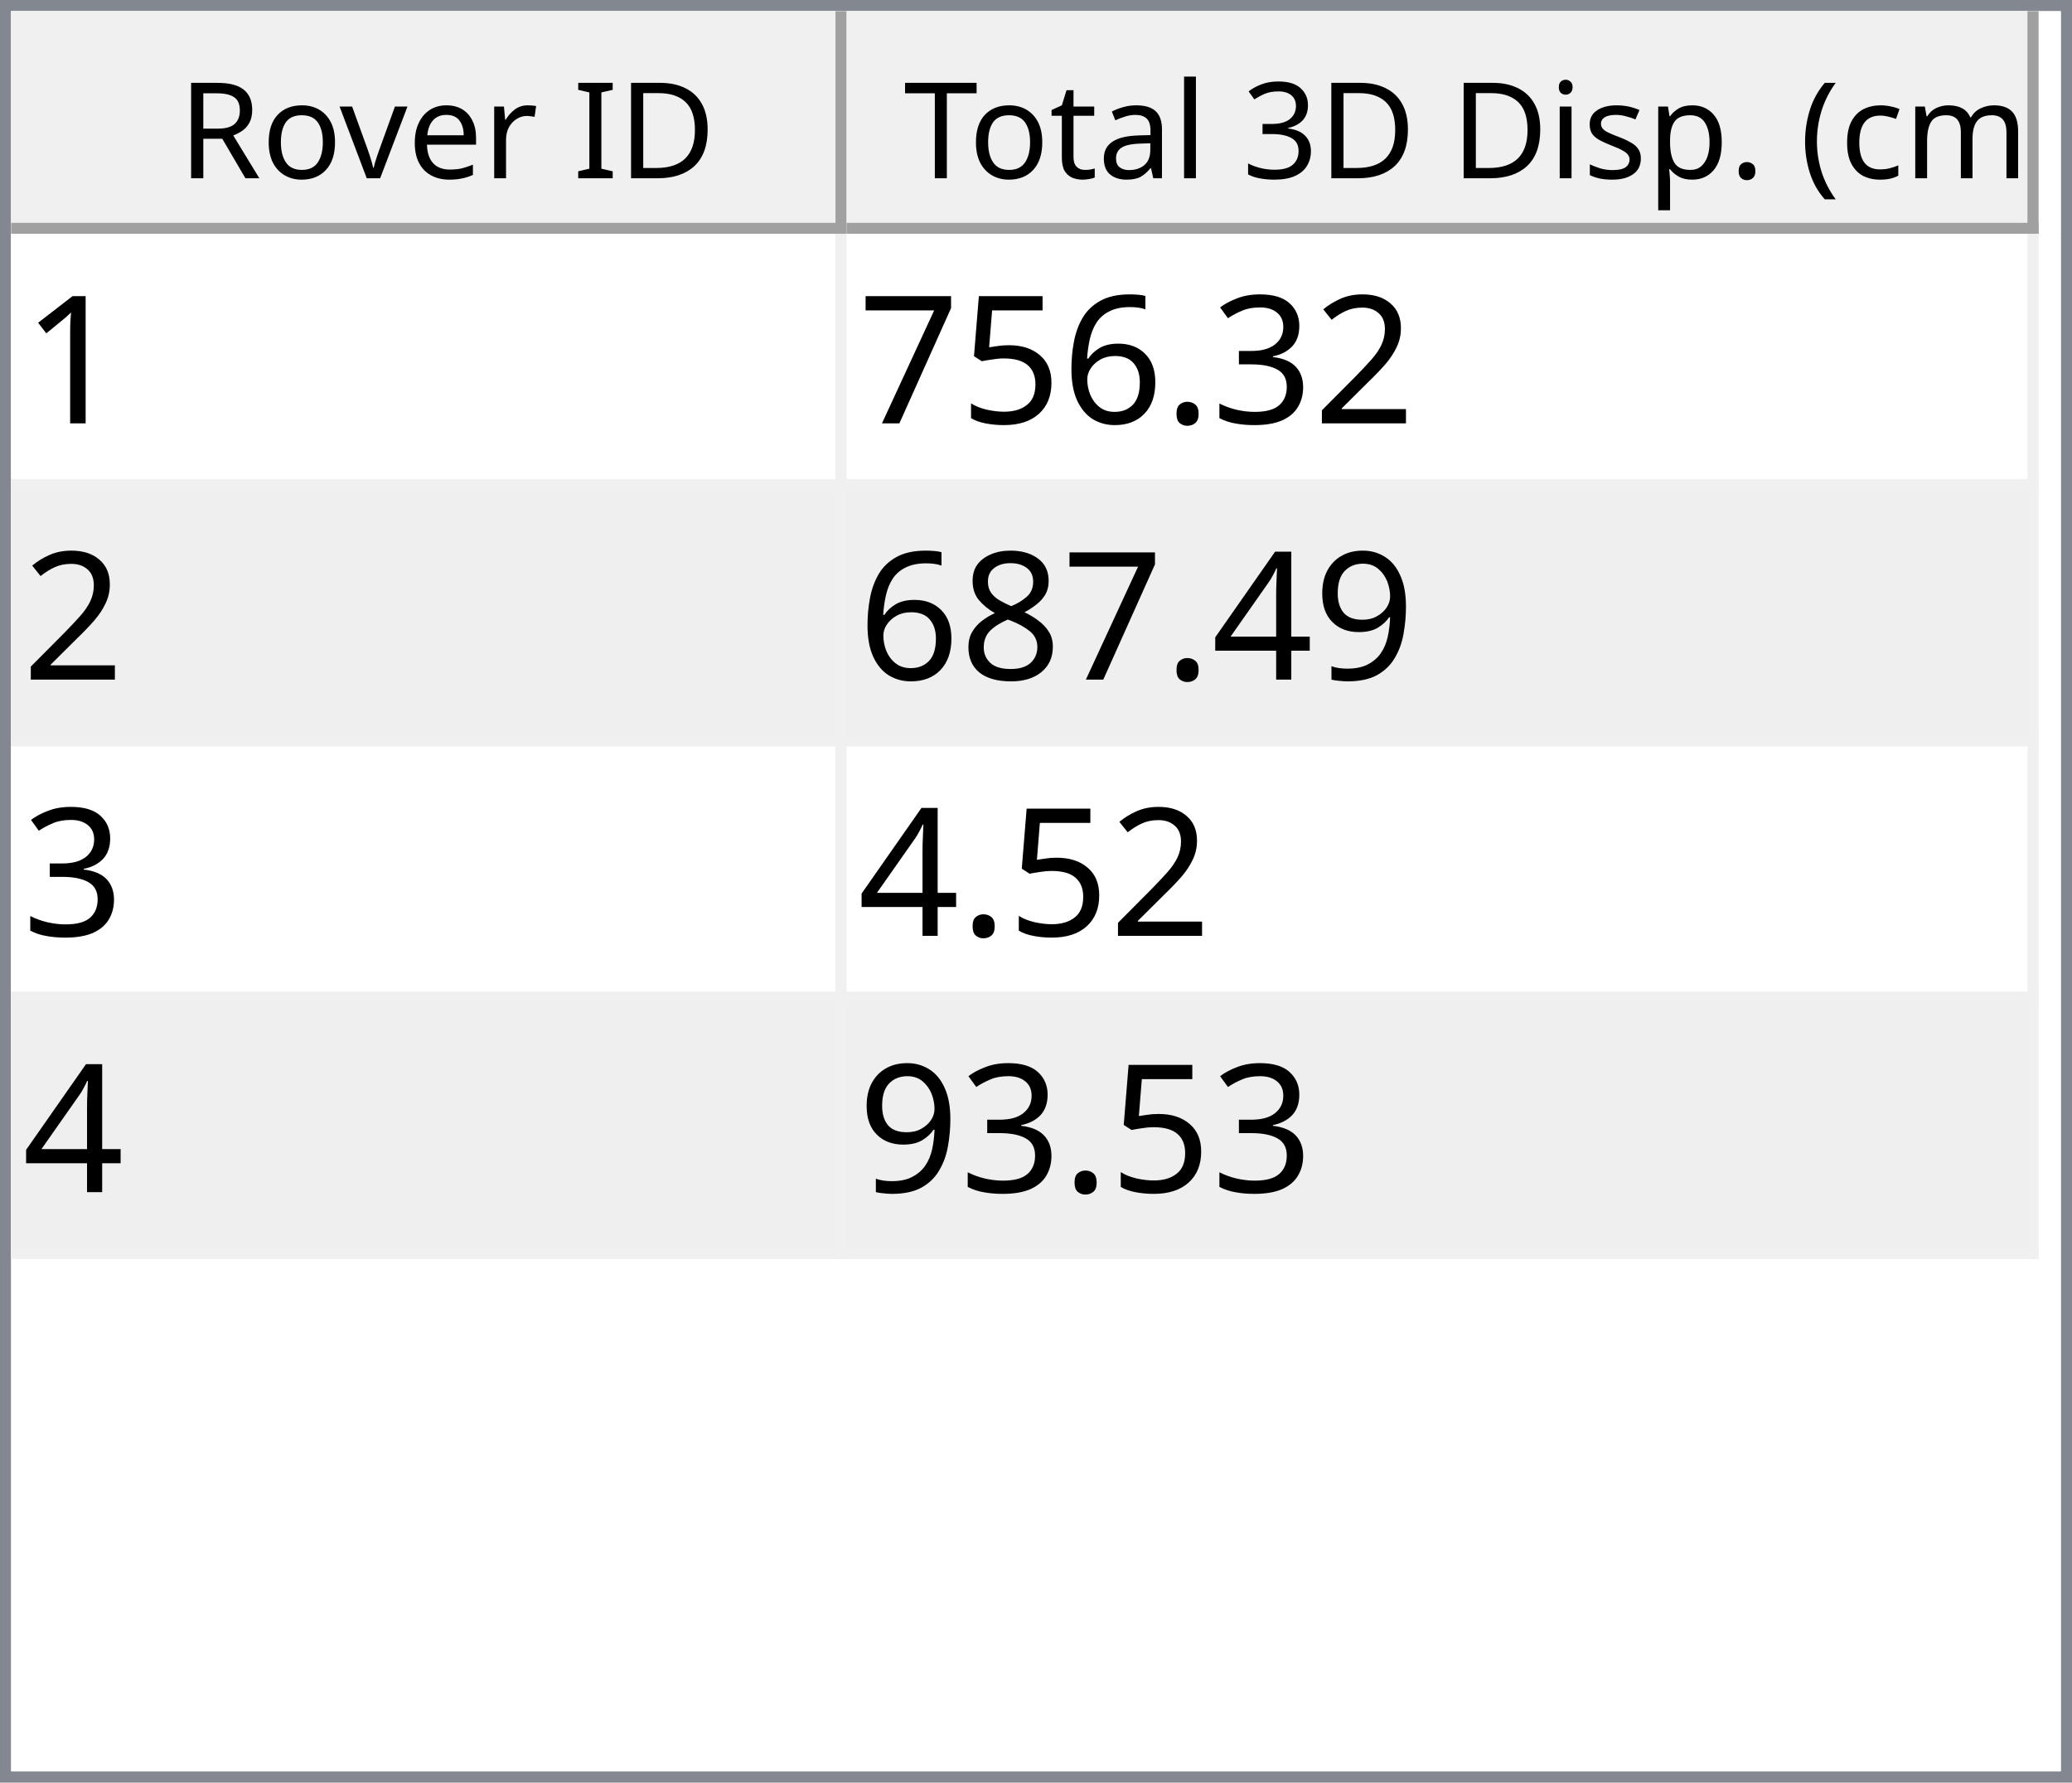
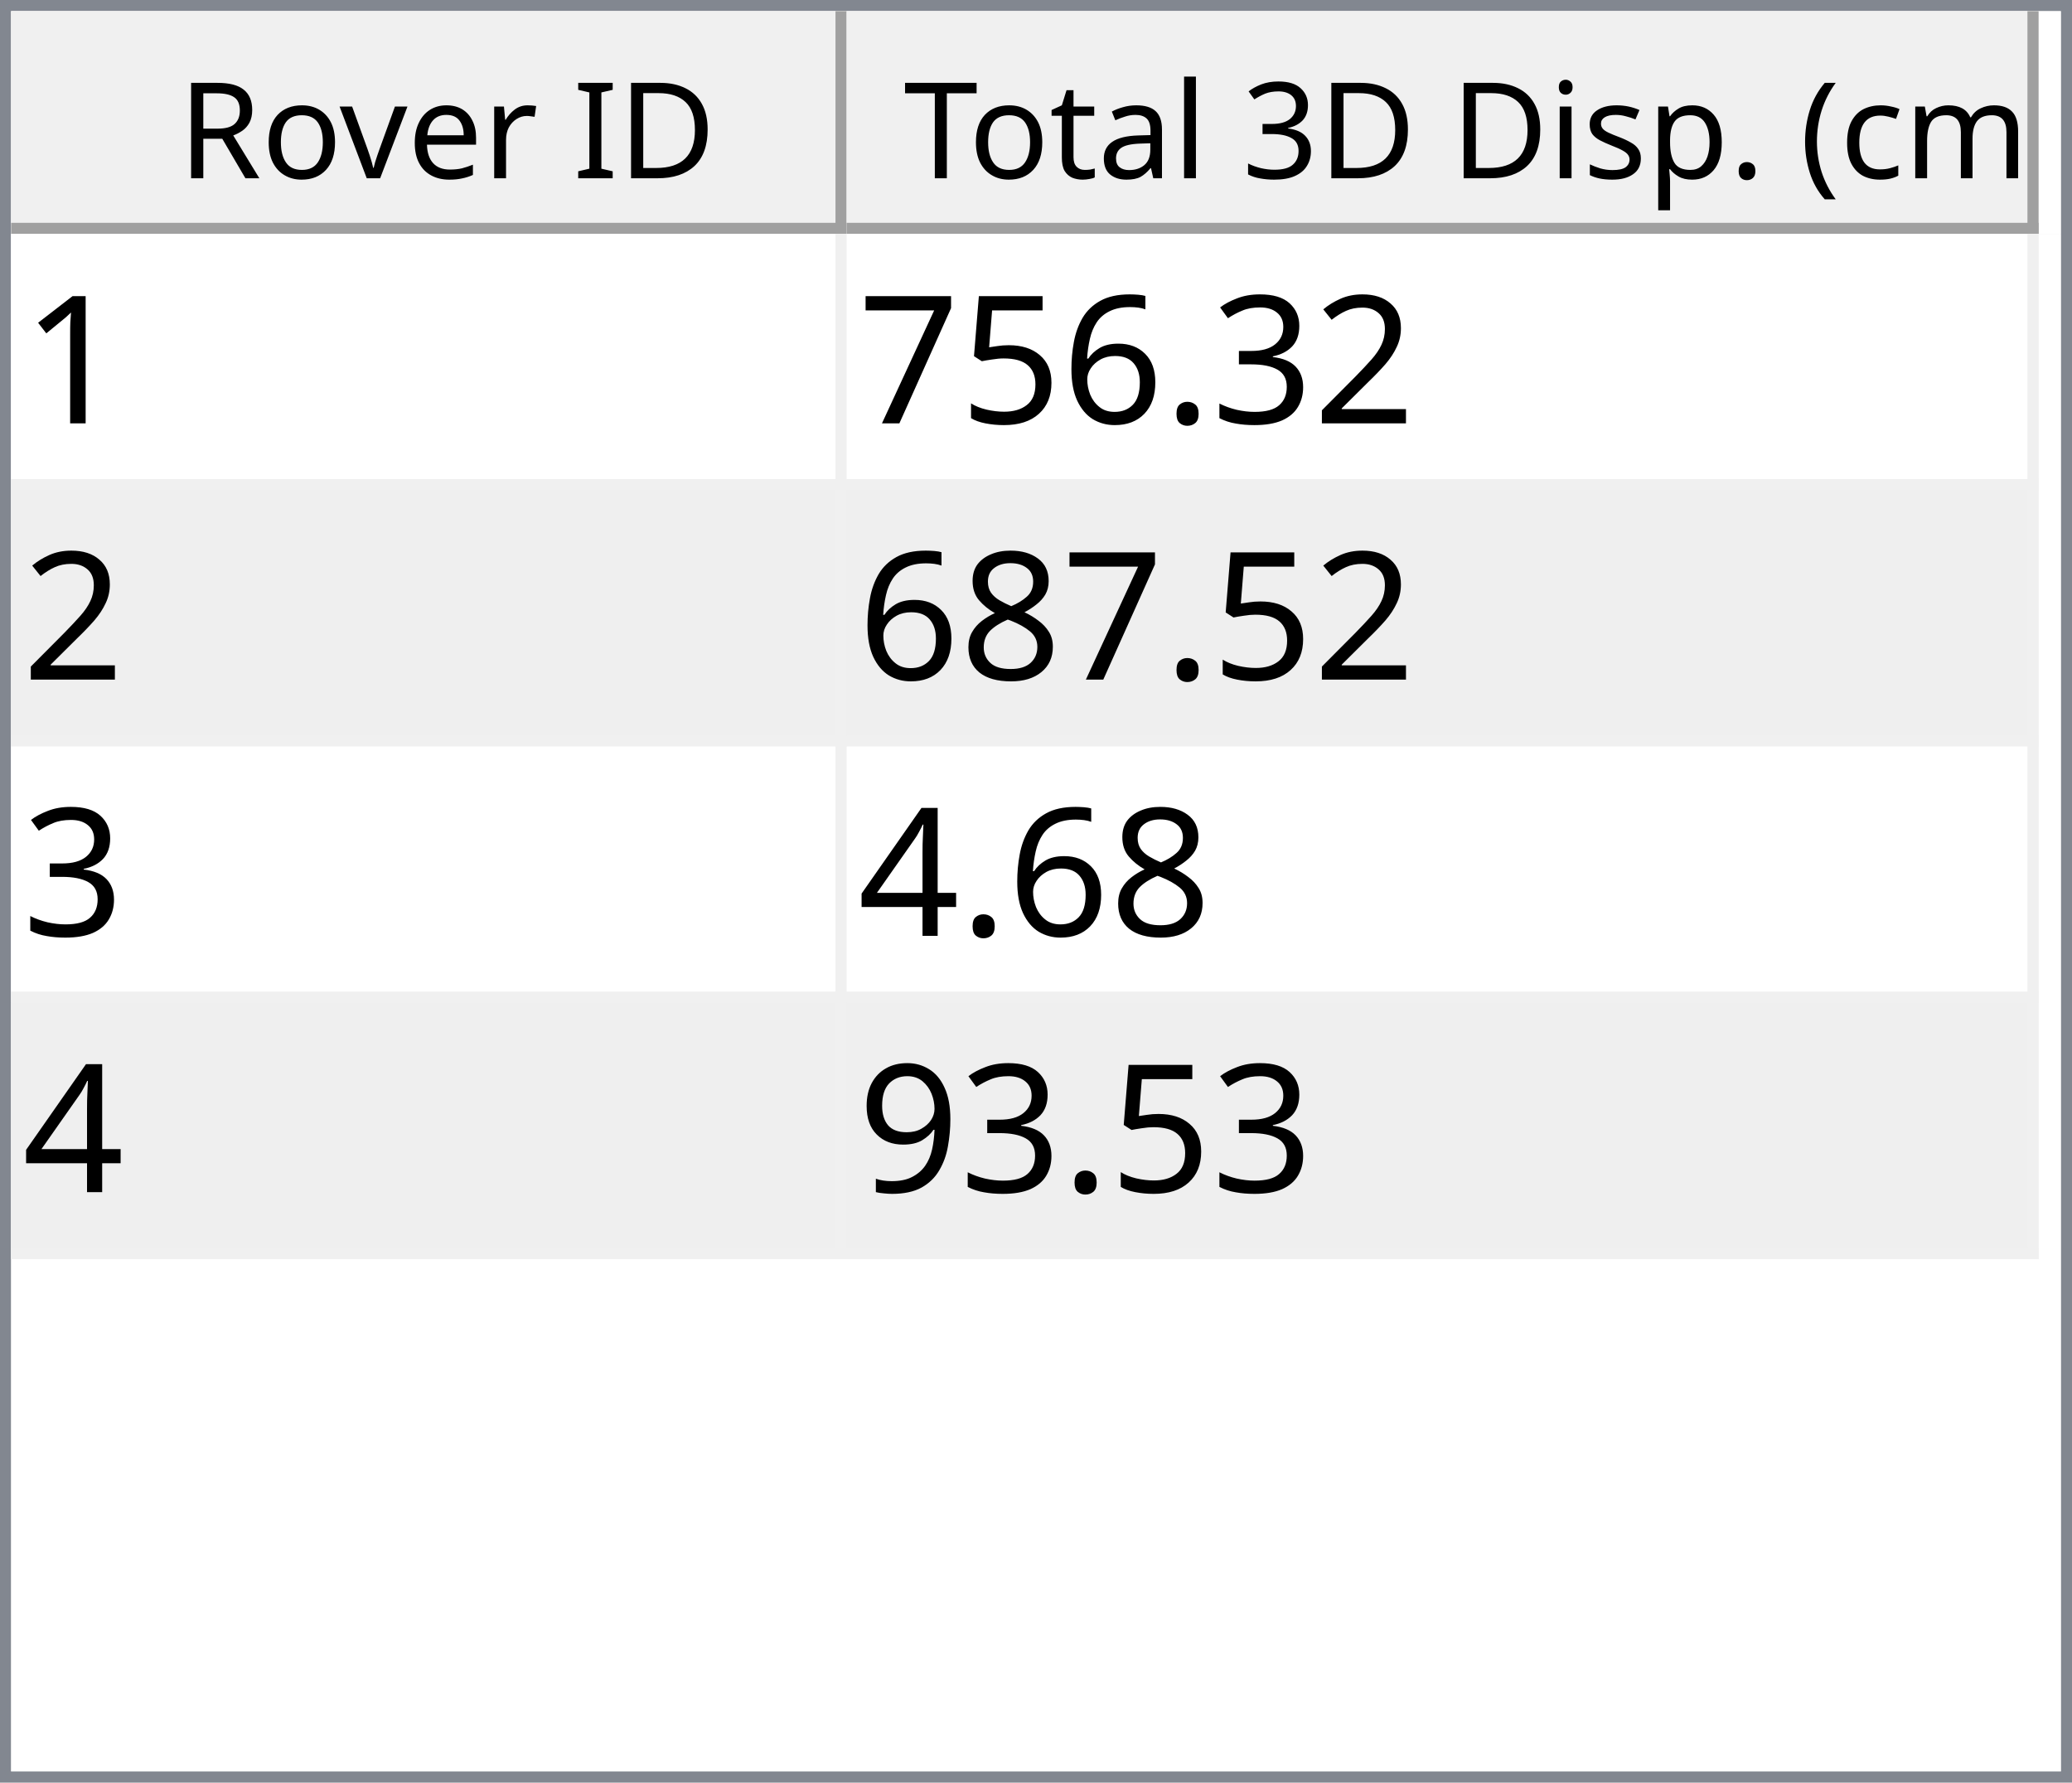
<svg xmlns="http://www.w3.org/2000/svg" style="fill-opacity:1; color-rendering:auto; color-interpolation:auto; text-rendering:auto; stroke:black; stroke-linecap:square; stroke-miterlimit:10; shape-rendering:auto; stroke-opacity:1; fill:black; stroke-dasharray:none; font-weight:normal; stroke-width:1; font-family:'Dialog'; font-style:normal; stroke-linejoin:miter; font-size:12px; stroke-dashoffset:0; image-rendering:auto;" width="186" height="160">
  <defs id="genericDefs" />
  <g>
    <defs id="defs1">
      <clipPath clipPathUnits="userSpaceOnUse" id="clipPath1">
        <path d="M0 0 L186 0 L186 160 L0 160 L0 0 Z" />
      </clipPath>
      <clipPath clipPathUnits="userSpaceOnUse" id="clipPath2">
        <path d="M0 0 L0 160 L186 160 L186 0 Z" />
      </clipPath>
      <clipPath clipPathUnits="userSpaceOnUse" id="clipPath3">
        <path d="M0 0 L0 20 L184 20 L184 0 Z" />
      </clipPath>
      <clipPath clipPathUnits="userSpaceOnUse" id="clipPath4">
        <path d="M0 0 L0 20 L75 20 L75 0 Z" />
      </clipPath>
      <clipPath clipPathUnits="userSpaceOnUse" id="clipPath5">
        <path d="M1 1 L1 19 L74 19 L74 1 Z" />
      </clipPath>
      <clipPath clipPathUnits="userSpaceOnUse" id="clipPath6">
        <path d="M0 0 L0 18 L73 18 L73 0 Z" />
      </clipPath>
      <clipPath clipPathUnits="userSpaceOnUse" id="clipPath7">
        <path d="M-0.5 -0.5 L-0.5 19.5 L74.5 19.5 L74.5 -0.5 Z" />
      </clipPath>
      <clipPath clipPathUnits="userSpaceOnUse" id="clipPath8">
        <path d="M0 0 L0 20 L107 20 L107 0 Z" />
      </clipPath>
      <clipPath clipPathUnits="userSpaceOnUse" id="clipPath9">
        <path d="M1 1 L1 19 L106 19 L106 1 Z" />
      </clipPath>
      <clipPath clipPathUnits="userSpaceOnUse" id="clipPath10">
        <path d="M0 0 L0 18 L105 18 L105 0 Z" />
      </clipPath>
      <clipPath clipPathUnits="userSpaceOnUse" id="clipPath11">
        <path d="M-0.5 -0.5 L-0.5 19.5 L106.5 19.5 L106.5 -0.5 Z" />
      </clipPath>
      <clipPath clipPathUnits="userSpaceOnUse" id="clipPath12">
        <path d="M0 0 L0 138 L184 138 L184 0 Z" />
      </clipPath>
      <clipPath clipPathUnits="userSpaceOnUse" id="clipPath13">
        <path d="M0 0 L0 92 L182 92 L182 0 Z" />
      </clipPath>
      <clipPath clipPathUnits="userSpaceOnUse" id="clipPath14">
        <path d="M-0.5 -0.5 L-0.5 91.5 L181.5 91.5 L181.5 -0.5 Z" />
      </clipPath>
      <clipPath clipPathUnits="userSpaceOnUse" id="clipPath15">
        <path d="M0 0 L0 22 L74 22 L74 0 Z" />
      </clipPath>
      <clipPath clipPathUnits="userSpaceOnUse" id="clipPath16">
        <path d="M0 0 L0 22 L106 22 L106 0 Z" />
      </clipPath>
      <font horiz-adv-x="64.551" id="font1">
        <font-face ascent="107.91" descent="25.098" units-per-em="100" style="font-style:normal; font-family:Segoe UI; font-weight:normal;" />
        <missing-glyph horiz-adv-x="64.551" d="M8.109 0 L8.109 68.266 L56.453 68.266 L56.453 0 L8.109 0 ZM15.328 7.234 L49.219 7.234 L49.219 61.031 L15.328 61.031 L15.328 7.234 Z" />
        <glyph unicode="D" horiz-adv-x="70.117" d="M9.188 0 L9.188 70.016 L28.516 70.016 Q65.531 70.016 65.531 35.891 Q65.531 19.672 55.25 9.836 Q44.969 0 27.734 0 L9.188 0 ZM17.391 62.594 L17.391 7.422 L27.828 7.422 Q41.609 7.422 49.273 14.797 Q56.938 22.172 56.938 35.688 Q56.938 62.594 28.328 62.594 L17.391 62.594 Z" />
        <glyph unicode="I" horiz-adv-x="26.611" d="M17.391 0 L9.188 0 L9.188 70.016 L17.391 70.016 L17.391 0 Z" />
        <glyph unicode=" " horiz-adv-x="27.393" d="" />
        <glyph unicode="r" horiz-adv-x="34.766" d="M34.188 41.891 Q32.078 43.5 28.125 43.5 Q23 43.5 19.555 38.672 Q16.109 33.844 16.109 25.484 L16.109 0 L8.109 0 L8.109 50 L16.109 50 L16.109 39.703 L16.312 39.703 Q18.016 44.969 21.531 47.922 Q25.047 50.875 29.391 50.875 Q32.516 50.875 34.188 50.203 L34.188 41.891 Z" />
        <glyph unicode="e" horiz-adv-x="52.295" d="M48.297 23 L12.984 23 Q13.188 14.656 17.484 10.109 Q21.781 5.562 29.297 5.562 Q37.75 5.562 44.828 11.141 L44.828 3.609 Q38.234 -1.172 27.391 -1.172 Q16.797 -1.172 10.742 5.641 Q4.688 12.453 4.688 24.812 Q4.688 36.469 11.305 43.82 Q17.922 51.172 27.734 51.172 Q37.547 51.172 42.922 44.828 Q48.297 38.484 48.297 27.203 L48.297 23 ZM40.094 29.781 Q40.047 36.719 36.75 40.578 Q33.453 44.438 27.594 44.438 Q21.922 44.438 17.969 40.383 Q14.016 36.328 13.094 29.781 L40.094 29.781 Z" />
        <glyph unicode="v" horiz-adv-x="47.9" d="M47.406 50 L27.484 0 L19.625 0 L0.688 50 L9.469 50 L22.172 13.672 Q23.578 9.672 23.922 6.688 L24.125 6.688 Q24.609 10.453 25.688 13.484 L38.969 50 L47.406 50 Z" />
        <glyph unicode="o" horiz-adv-x="58.594" d="M29 -1.172 Q17.922 -1.172 11.305 5.836 Q4.688 12.844 4.688 24.422 Q4.688 37.016 11.57 44.094 Q18.453 51.172 30.172 51.172 Q41.359 51.172 47.633 44.289 Q53.906 37.406 53.906 25.203 Q53.906 13.234 47.141 6.031 Q40.375 -1.172 29 -1.172 ZM29.594 44.438 Q21.875 44.438 17.383 39.188 Q12.891 33.938 12.891 24.703 Q12.891 15.828 17.43 10.695 Q21.969 5.562 29.594 5.562 Q37.359 5.562 41.531 10.594 Q45.703 15.625 45.703 24.906 Q45.703 34.281 41.531 39.359 Q37.359 44.438 29.594 44.438 Z" />
        <glyph unicode="R" horiz-adv-x="59.814" d="M59.375 0 L49.609 0 L37.891 19.625 Q36.281 22.359 34.766 24.289 Q33.25 26.219 31.664 27.438 Q30.078 28.656 28.25 29.219 Q26.422 29.781 24.125 29.781 L17.391 29.781 L17.391 0 L9.188 0 L9.188 70.016 L30.078 70.016 Q34.672 70.016 38.555 68.867 Q42.438 67.719 45.289 65.375 Q48.141 63.031 49.758 59.547 Q51.375 56.062 51.375 51.375 Q51.375 47.703 50.273 44.656 Q49.172 41.609 47.148 39.211 Q45.125 36.812 42.266 35.133 Q39.406 33.453 35.844 32.516 L35.844 32.328 Q37.594 31.547 38.891 30.547 Q40.188 29.547 41.359 28.18 Q42.531 26.812 43.68 25.078 Q44.828 23.344 46.234 21.047 L59.375 0 ZM17.391 62.594 L17.391 37.203 L28.516 37.203 Q31.594 37.203 34.203 38.133 Q36.812 39.062 38.719 40.797 Q40.625 42.531 41.703 45.047 Q42.781 47.562 42.781 50.688 Q42.781 56.297 39.141 59.445 Q35.5 62.594 28.609 62.594 L17.391 62.594 Z" />
        <glyph unicode=")" horiz-adv-x="30.176" d="M8.297 -15.922 L1.172 -15.922 Q16.406 2.344 16.406 26.812 Q16.406 51.469 1.078 70.016 L8.297 70.016 Q23.531 52.156 23.531 26.703 Q23.531 1.375 8.297 -15.922 Z" />
        <glyph unicode="m" horiz-adv-x="86.133" d="M79.109 0 L71.094 0 L71.094 28.719 Q71.094 37.016 68.531 40.727 Q65.969 44.438 59.906 44.438 Q54.781 44.438 51.195 39.75 Q47.609 35.062 47.609 28.516 L47.609 0 L39.594 0 L39.594 29.688 Q39.594 44.438 28.219 44.438 Q22.953 44.438 19.531 40.016 Q16.109 35.594 16.109 28.516 L16.109 0 L8.109 0 L8.109 50 L16.109 50 L16.109 42.094 L16.312 42.094 Q21.625 51.172 31.844 51.172 Q36.969 51.172 40.773 48.312 Q44.578 45.453 46 40.828 Q51.562 51.172 62.594 51.172 Q79.109 51.172 79.109 30.812 L79.109 0 Z" />
        <glyph unicode="c" horiz-adv-x="46.191" d="M42.188 2.297 Q36.422 -1.172 28.516 -1.172 Q17.828 -1.172 11.258 5.789 Q4.688 12.75 4.688 23.828 Q4.688 36.188 11.766 43.68 Q18.844 51.172 30.672 51.172 Q37.25 51.172 42.281 48.734 L42.281 40.531 Q36.719 44.438 30.375 44.438 Q22.703 44.438 17.797 38.945 Q12.891 33.453 12.891 24.516 Q12.891 15.719 17.508 10.641 Q22.125 5.562 29.891 5.562 Q36.422 5.562 42.188 9.906 L42.188 2.297 Z" />
        <glyph unicode="(" horiz-adv-x="30.176" d="M29.109 -15.922 L21.969 -15.922 Q6.844 1.375 6.844 26.703 Q6.844 52.156 21.969 70.016 L29.203 70.016 Q13.875 51.469 13.875 26.812 Q13.875 2.344 29.109 -15.922 Z" />
        <glyph unicode="." horiz-adv-x="21.68" d="M10.891 -1.078 Q8.641 -1.078 7.055 0.539 Q5.469 2.156 5.469 4.391 Q5.469 6.641 7.055 8.273 Q8.641 9.906 10.891 9.906 Q13.188 9.906 14.797 8.273 Q16.406 6.641 16.406 4.391 Q16.406 2.156 14.797 0.539 Q13.188 -1.078 10.891 -1.078 Z" />
        <glyph unicode="p" horiz-adv-x="58.789" d="M16.312 7.234 L16.109 7.234 L16.109 -23 L8.109 -23 L8.109 50 L16.109 50 L16.109 41.219 L16.312 41.219 Q22.219 51.172 33.594 51.172 Q43.266 51.172 48.688 44.461 Q54.109 37.75 54.109 26.469 Q54.109 13.922 48 6.375 Q41.891 -1.172 31.297 -1.172 Q21.578 -1.172 16.312 7.234 ZM16.109 27.391 L16.109 20.406 Q16.109 14.203 20.141 9.883 Q24.172 5.562 30.375 5.562 Q37.641 5.562 41.773 11.133 Q45.906 16.703 45.906 26.609 Q45.906 34.969 42.047 39.703 Q38.188 44.438 31.594 44.438 Q24.609 44.438 20.359 39.578 Q16.109 34.719 16.109 27.391 Z" />
        <glyph unicode="s" horiz-adv-x="42.432" d="M5.078 1.812 L5.078 10.406 Q11.625 5.562 19.484 5.562 Q30.031 5.562 30.031 12.594 Q30.031 14.594 29.125 15.992 Q28.219 17.391 26.68 18.461 Q25.141 19.531 23.07 20.383 Q21 21.234 18.609 22.172 Q15.281 23.484 12.766 24.828 Q10.25 26.172 8.57 27.859 Q6.891 29.547 6.031 31.695 Q5.172 33.844 5.172 36.719 Q5.172 40.234 6.789 42.945 Q8.406 45.656 11.086 47.484 Q13.766 49.312 17.211 50.242 Q20.656 51.172 24.312 51.172 Q30.812 51.172 35.938 48.922 L35.938 40.828 Q30.422 44.438 23.25 44.438 Q21 44.438 19.195 43.922 Q17.391 43.406 16.094 42.477 Q14.797 41.547 14.086 40.258 Q13.375 38.969 13.375 37.406 Q13.375 35.453 14.086 34.133 Q14.797 32.812 16.164 31.789 Q17.531 30.766 19.484 29.938 Q21.438 29.109 23.922 28.125 Q27.25 26.859 29.883 25.516 Q32.516 24.172 34.375 22.484 Q36.234 20.797 37.234 18.602 Q38.234 16.406 38.234 13.375 Q38.234 9.672 36.602 6.938 Q34.969 4.203 32.234 2.398 Q29.5 0.594 25.93 -0.289 Q22.359 -1.172 18.453 -1.172 Q10.75 -1.172 5.078 1.812 Z" />
        <glyph unicode="i" horiz-adv-x="24.219" d="M12.203 62.703 Q10.062 62.703 8.547 64.164 Q7.031 65.625 7.031 67.875 Q7.031 70.125 8.547 71.609 Q10.062 73.094 12.203 73.094 Q14.406 73.094 15.945 71.609 Q17.484 70.125 17.484 67.875 Q17.484 65.719 15.945 64.211 Q14.406 62.703 12.203 62.703 ZM16.109 0 L8.109 0 L8.109 50 L16.109 50 L16.109 0 Z" />
        <glyph unicode="3" horiz-adv-x="53.906" d="M46.531 19.828 Q46.531 15.094 44.75 11.211 Q42.969 7.328 39.719 4.57 Q36.469 1.812 31.93 0.297 Q27.391 -1.219 21.922 -1.219 Q11.922 -1.219 6 2.594 L6 11.188 Q13.094 5.609 22.219 5.609 Q25.875 5.609 28.828 6.539 Q31.781 7.469 33.906 9.227 Q36.031 10.984 37.18 13.477 Q38.328 15.969 38.328 19.094 Q38.328 32.812 18.797 32.812 L12.984 32.812 L12.984 39.594 L18.5 39.594 Q35.797 39.594 35.797 52.484 Q35.797 64.406 22.609 64.406 Q15.188 64.406 8.688 59.422 L8.688 67.188 Q15.375 71.188 24.609 71.188 Q29 71.188 32.57 69.969 Q36.141 68.75 38.68 66.555 Q41.219 64.359 42.609 61.281 Q44 58.203 44 54.5 Q44 40.672 30.031 36.719 L30.031 36.531 Q33.594 36.141 36.625 34.797 Q39.656 33.453 41.852 31.305 Q44.047 29.156 45.289 26.25 Q46.531 23.344 46.531 19.828 Z" />
        <glyph unicode="l" horiz-adv-x="24.219" d="M16.109 0 L8.109 0 L8.109 74.031 L16.109 74.031 L16.109 0 Z" />
        <glyph unicode="a" horiz-adv-x="50.879" d="M43.891 0 L35.891 0 L35.891 7.812 L35.688 7.812 Q30.469 -1.172 20.312 -1.172 Q12.844 -1.172 8.617 2.781 Q4.391 6.734 4.391 13.281 Q4.391 27.297 20.906 29.594 L35.891 31.688 Q35.891 44.438 25.594 44.438 Q16.547 44.438 9.281 38.281 L9.281 46.484 Q16.656 51.172 26.266 51.172 Q43.891 51.172 43.891 32.516 L43.891 0 ZM35.891 25.297 L23.828 23.641 Q18.266 22.859 15.43 20.875 Q12.594 18.891 12.594 13.875 Q12.594 10.203 15.211 7.883 Q17.828 5.562 22.172 5.562 Q28.125 5.562 32.008 9.742 Q35.891 13.922 35.891 20.312 L35.891 25.297 Z" />
        <glyph unicode="t" horiz-adv-x="33.887" d="M31.297 0.484 Q28.469 -1.078 23.828 -1.078 Q10.688 -1.078 10.688 13.578 L10.688 43.172 L2.094 43.172 L2.094 50 L10.688 50 L10.688 62.203 L18.703 64.797 L18.703 50 L31.297 50 L31.297 43.172 L18.703 43.172 L18.703 14.984 Q18.703 9.969 20.414 7.82 Q22.125 5.672 26.078 5.672 Q29.109 5.672 31.297 7.328 L31.297 0.484 Z" />
        <glyph unicode="T" horiz-adv-x="52.393" d="M50.594 62.594 L30.375 62.594 L30.375 0 L22.172 0 L22.172 62.594 L2 62.594 L2 70.016 L50.594 70.016 L50.594 62.594 Z" />
      </font>
      <font horiz-adv-x="75.0" id="font2">
        <font-face ascent="100.537" descent="21.973" units-per-em="100" style="font-style:normal; font-family:sans-serif; font-weight:normal;" />
        <missing-glyph horiz-adv-x="75.0" d="M12.5 0 L12.5 62.5 L62.5 62.5 L62.5 0 L12.5 0 ZM14.062 1.562 L60.938 1.562 L60.938 60.938 L14.062 60.938 L14.062 1.562 Z" />
        <glyph unicode="1" horiz-adv-x="55.615" d="M37.25 0 L28.469 0 L28.469 56 Q25.297 52.984 20.141 49.953 Q14.984 46.922 10.891 45.406 L10.891 53.906 Q18.266 57.375 23.781 62.305 Q29.297 67.234 31.594 71.875 L37.25 71.875 L37.25 0 Z" />
        <glyph unicode="2" horiz-adv-x="55.615" d="M50.344 8.453 L50.344 0 L3.031 0 Q2.938 3.172 4.047 6.109 Q5.859 10.938 9.836 15.625 Q13.812 20.312 21.344 26.469 Q33.016 36.031 37.117 41.625 Q41.219 47.219 41.219 52.203 Q41.219 57.422 37.477 61.008 Q33.734 64.594 27.734 64.594 Q21.391 64.594 17.578 60.789 Q13.766 56.984 13.719 50.25 L4.688 51.172 Q5.609 61.281 11.664 66.578 Q17.719 71.875 27.938 71.875 Q38.234 71.875 44.242 66.164 Q50.25 60.453 50.25 52 Q50.25 47.703 48.492 43.555 Q46.734 39.406 42.656 34.812 Q38.578 30.219 29.109 22.219 Q21.188 15.578 18.945 13.211 Q16.703 10.844 15.234 8.453 L50.344 8.453 Z" />
        <glyph unicode="3" horiz-adv-x="55.615" d="M4.203 18.891 L12.984 20.062 Q14.5 12.594 18.141 9.297 Q21.781 6 27 6 Q33.203 6 37.477 10.297 Q41.75 14.594 41.75 20.953 Q41.75 27 37.797 30.93 Q33.844 34.859 27.734 34.859 Q25.25 34.859 21.531 33.891 L22.516 41.609 Q23.391 41.5 23.922 41.5 Q29.547 41.5 34.039 44.43 Q38.531 47.359 38.531 53.469 Q38.531 58.297 35.258 61.477 Q31.984 64.656 26.812 64.656 Q21.688 64.656 18.266 61.43 Q14.844 58.203 13.875 51.766 L5.078 53.328 Q6.688 62.156 12.398 67.016 Q18.109 71.875 26.609 71.875 Q32.469 71.875 37.398 69.359 Q42.328 66.844 44.945 62.5 Q47.562 58.156 47.562 53.266 Q47.562 48.641 45.07 44.828 Q42.578 41.016 37.703 38.766 Q44.047 37.312 47.562 32.695 Q51.078 28.078 51.078 21.141 Q51.078 11.766 44.242 5.25 Q37.406 -1.266 26.953 -1.266 Q17.531 -1.266 11.305 4.352 Q5.078 9.969 4.203 18.891 Z" />
        <glyph unicode="." horiz-adv-x="27.783" d="M9.078 0 L9.078 10.016 L19.094 10.016 L19.094 0 L9.078 0 Z" />
        <glyph unicode="6" horiz-adv-x="55.615" d="M49.75 54.047 L41.016 53.375 Q39.844 58.547 37.703 60.891 Q34.125 64.656 28.906 64.656 Q24.703 64.656 21.531 62.312 Q17.391 59.281 14.992 53.469 Q12.594 47.656 12.5 36.922 Q15.672 41.75 20.266 44.094 Q24.859 46.438 29.891 46.438 Q38.672 46.438 44.852 39.969 Q51.031 33.5 51.031 23.25 Q51.031 16.5 48.125 10.719 Q45.219 4.938 40.141 1.859 Q35.062 -1.219 28.609 -1.219 Q17.625 -1.219 10.695 6.859 Q3.766 14.938 3.766 33.5 Q3.766 54.25 11.422 63.672 Q18.109 71.875 29.438 71.875 Q37.891 71.875 43.289 67.141 Q48.688 62.406 49.75 54.047 ZM13.875 23.188 Q13.875 18.656 15.797 14.508 Q17.719 10.359 21.188 8.18 Q24.656 6 28.469 6 Q34.031 6 38.039 10.492 Q42.047 14.984 42.047 22.703 Q42.047 30.125 38.086 34.398 Q34.125 38.672 28.125 38.672 Q22.172 38.672 18.023 34.398 Q13.875 30.125 13.875 23.188 Z" />
        <glyph unicode="5" horiz-adv-x="55.615" d="M4.156 18.75 L13.375 19.531 Q14.406 12.797 18.141 9.398 Q21.875 6 27.156 6 Q33.5 6 37.891 10.789 Q42.281 15.578 42.281 23.484 Q42.281 31 38.062 35.352 Q33.844 39.703 27 39.703 Q22.75 39.703 19.336 37.773 Q15.922 35.844 13.969 32.766 L5.719 33.844 L12.641 70.609 L48.25 70.609 L48.25 62.203 L19.672 62.203 L15.828 42.969 Q22.266 47.469 29.344 47.469 Q38.719 47.469 45.164 40.969 Q51.609 34.469 51.609 24.266 Q51.609 14.547 45.953 7.469 Q39.062 -1.219 27.156 -1.219 Q17.391 -1.219 11.211 4.25 Q5.031 9.719 4.156 18.75 Z" />
        <glyph unicode="7" horiz-adv-x="55.615" d="M4.734 62.203 L4.734 70.656 L51.078 70.656 L51.078 63.812 Q44.234 56.547 37.523 44.484 Q30.812 32.422 27.156 19.672 Q24.516 10.688 23.781 0 L14.75 0 Q14.891 8.453 18.062 20.414 Q21.234 32.375 27.172 43.484 Q33.109 54.594 39.797 62.203 L4.734 62.203 Z" />
+         <glyph unicode="8" horiz-adv-x="55.615" d="M17.672 38.812 Q12.203 40.828 9.57 44.539 Q6.938 48.25 6.938 53.422 Q6.938 61.234 12.555 66.555 Q18.172 71.875 27.484 71.875 Q36.859 71.875 42.578 66.43 Q48.297 60.984 48.297 53.172 Q48.297 48.188 45.68 44.508 Q43.062 40.828 37.75 38.812 Q44.344 36.672 47.781 31.883 Q51.219 27.094 51.219 20.453 Q51.219 11.281 44.727 5.031 Q38.234 -1.219 27.641 -1.219 Q17.047 -1.219 10.547 5.055 Q4.047 11.328 4.047 20.703 Q4.047 27.688 7.594 32.398 Q11.141 37.109 17.672 38.812 ZM15.922 53.719 Q15.922 48.641 19.195 45.414 Q22.469 42.188 27.688 42.188 Q32.766 42.188 36.016 45.383 Q39.266 48.578 39.266 53.219 Q39.266 58.062 35.914 61.359 Q32.562 64.656 27.594 64.656 Q22.562 64.656 19.242 61.43 Q15.922 58.203 15.922 53.719 ZM13.094 20.656 Q13.094 16.891 14.875 13.375 Q16.656 9.859 20.172 7.93 Q23.688 6 27.734 6 Q34.031 6 38.133 10.055 Q42.234 14.109 42.234 20.359 Q42.234 26.703 38.016 30.859 Q33.797 35.016 27.438 35.016 Q21.234 35.016 17.164 30.914 Q13.094 26.812 13.094 20.656 Z" />
+         <glyph unicode="4" horiz-adv-x="55.615" d="M32.328 0 L32.328 17.141 L1.266 17.141 L1.266 25.203 L33.938 71.578 L41.109 71.578 L41.109 25.203 L50.781 25.203 L50.781 17.141 L41.109 17.141 L41.109 0 L32.328 0 ZM32.328 25.203 L32.328 57.469 L9.906 25.203 L32.328 25.203 Z" />
        <glyph unicode="9" horiz-adv-x="55.615" d="M5.469 16.547 L13.922 17.328 Q14.984 11.375 18.016 8.688 Q21.047 6 25.781 6 Q29.828 6 32.883 7.859 Q35.938 9.719 37.891 12.82 Q39.844 15.922 41.164 21.195 Q42.484 26.469 42.484 31.938 Q42.484 32.516 42.438 33.688 Q39.797 29.5 35.234 26.883 Q30.672 24.266 25.344 24.266 Q16.453 24.266 10.305 30.711 Q4.156 37.156 4.156 47.703 Q4.156 58.594 10.578 65.234 Q17 71.875 26.656 71.875 Q33.641 71.875 39.43 68.117 Q45.219 64.359 48.219 57.398 Q51.219 50.438 51.219 37.25 Q51.219 23.531 48.242 15.406 Q45.266 7.281 39.383 3.031 Q33.5 -1.219 25.594 -1.219 Q17.188 -1.219 11.867 3.445 Q6.547 8.109 5.469 16.547 ZM41.453 48.141 Q41.453 55.719 37.43 60.156 Q33.406 64.594 27.734 64.594 Q21.875 64.594 17.531 59.812 Q13.188 55.031 13.188 47.406 Q13.188 40.578 17.312 36.305 Q21.438 32.031 27.484 32.031 Q33.594 32.031 37.523 36.305 Q41.453 40.578 41.453 48.141 Z" />
-         <glyph unicode="4" horiz-adv-x="55.615" d="M32.328 0 L32.328 17.141 L1.266 17.141 L1.266 25.203 L33.938 71.578 L41.109 71.578 L41.109 25.203 L50.781 25.203 L50.781 17.141 L41.109 17.141 L41.109 0 L32.328 0 ZM32.328 25.203 L32.328 57.469 L9.906 25.203 L32.328 25.203 Z" />
-         <glyph unicode="8" horiz-adv-x="55.615" d="M17.672 38.812 Q12.203 40.828 9.57 44.539 Q6.938 48.25 6.938 53.422 Q6.938 61.234 12.555 66.555 Q18.172 71.875 27.484 71.875 Q36.859 71.875 42.578 66.43 Q48.297 60.984 48.297 53.172 Q48.297 48.188 45.68 44.508 Q43.062 40.828 37.75 38.812 Q44.344 36.672 47.781 31.883 Q51.219 27.094 51.219 20.453 Q51.219 11.281 44.727 5.031 Q38.234 -1.219 27.641 -1.219 Q17.047 -1.219 10.547 5.055 Q4.047 11.328 4.047 20.703 Q4.047 27.688 7.594 32.398 Q11.141 37.109 17.672 38.812 ZM15.922 53.719 Q15.922 48.641 19.195 45.414 Q22.469 42.188 27.688 42.188 Q32.766 42.188 36.016 45.383 Q39.266 48.578 39.266 53.219 Q39.266 58.062 35.914 61.359 Q32.562 64.656 27.594 64.656 Q22.562 64.656 19.242 61.43 Q15.922 58.203 15.922 53.719 ZM13.094 20.656 Q13.094 16.891 14.875 13.375 Q16.656 9.859 20.172 7.93 Q23.688 6 27.734 6 Q34.031 6 38.133 10.055 Q42.234 14.109 42.234 20.359 Q42.234 26.703 38.016 30.859 Q33.797 35.016 27.438 35.016 Q21.234 35.016 17.164 30.914 Q13.094 26.812 13.094 20.656 Z" />
      </font>
    </defs>
    <g style="fill:white; stroke:white;">
      <rect x="0" y="0" width="186" style="clip-path:url(#clipPath1); stroke:none;" height="160" />
    </g>
    <g style="fill:white; text-rendering:optimizeSpeed; color-rendering:optimizeSpeed; image-rendering:optimizeSpeed; shape-rendering:crispEdges; stroke:white; color-interpolation:sRGB;">
      <rect x="0" width="186" height="160" y="0" style="stroke:none;" />
      <path style="stroke:none;" d="M0 160 L186 160 L186 0 L0 0 Z" />
    </g>
    <g style="fill:rgb(240,240,240); font-family:'Segoe UI'; stroke:rgb(240,240,240);">
      <rect x="0" y="0" width="186" style="clip-path:url(#clipPath2); stroke:none;" height="160" />
    </g>
    <g style="fill:rgb(130,135,144); font-family:'Segoe UI'; stroke:rgb(130,135,144);">
      <path d="M0 0 L186 0 L186 160 L0 160 L0 0 ZM1 1 L185 1 L185 159 L1 159 L1 1 Z" style="fill-rule:evenodd; clip-path:url(#clipPath2); stroke:none;" />
    </g>
    <g style="fill:white; font-family:'Segoe UI'; stroke:white;" transform="translate(1,1)">
      <rect x="0" y="0" width="184" style="clip-path:url(#clipPath3); stroke:none;" height="20" />
    </g>
    <g style="fill:rgb(240,240,240); font-family:'Segoe UI'; stroke:rgb(240,240,240);" transform="translate(1,1)">
      <rect x="0" y="0" width="75" style="clip-path:url(#clipPath4); stroke:none;" height="20" />
    </g>
    <g style="font-family:'Segoe UI';" transform="translate(2,2)">
      <text x="14" xml:space="preserve" y="14" style="clip-path:url(#clipPath6); stroke:none;">Rover ID</text>
    </g>
    <g style="fill:rgb(160,160,160); font-family:'Segoe UI'; stroke:rgb(160,160,160); stroke-linejoin:bevel;" transform="translate(1.5,1.5)">
      <line x1="74" x2="74" y1="0" style="fill:none; clip-path:url(#clipPath7);" y2="19" />
    </g>
    <g style="fill:rgb(160,160,160); font-family:'Segoe UI'; stroke:rgb(160,160,160); stroke-linejoin:bevel;" transform="matrix(1,0,0,1,1,1) translate(0.5,0.5)">
      <line x1="0" x2="74" y1="19" style="fill:none; clip-path:url(#clipPath7);" y2="19" />
    </g>
    <g style="fill:rgb(240,240,240); font-family:'Segoe UI'; stroke:rgb(240,240,240);" transform="translate(76,1)">
      <rect x="0" y="0" width="107" style="clip-path:url(#clipPath8); stroke:none;" height="20" />
    </g>
    <g style="font-family:'Segoe UI';" transform="translate(77,2)">
      <text x="1" xml:space="preserve" y="14" style="clip-path:url(#clipPath10); stroke:none;"> Total 3D Disp. (cm)</text>
    </g>
    <g style="fill:rgb(160,160,160); font-family:'Segoe UI'; stroke:rgb(160,160,160); stroke-linejoin:bevel;" transform="translate(76.5,1.5)">
      <line x1="106" x2="106" y1="0" style="fill:none; clip-path:url(#clipPath11);" y2="19" />
    </g>
    <g style="fill:rgb(160,160,160); font-family:'Segoe UI'; stroke:rgb(160,160,160); stroke-linejoin:bevel;" transform="matrix(1,0,0,1,76,1) translate(0.5,0.5)">
      <line x1="0" x2="106" y1="19" style="fill:none; clip-path:url(#clipPath11);" y2="19" />
    </g>
    <g style="fill:white; font-family:'Segoe UI'; stroke:white;" transform="translate(1,21)">
      <rect x="0" y="0" width="184" style="clip-path:url(#clipPath12); stroke:none;" height="138" />
    </g>
    <g style="fill:rgb(240,240,240); font-size:16px; font-family:sans-serif; stroke:rgb(240,240,240);" transform="translate(1,21)">
      <rect x="0" y="0" width="182" style="clip-path:url(#clipPath13); stroke:none;" height="92" />
      <line transform="translate(0.5,0.5)" x1="0" x2="181" y1="22" style="clip-path:url(#clipPath14); fill:none; stroke-linejoin:bevel;" y2="22" />
    </g>
    <g transform="matrix(1,0,0,1,1,21) translate(0.5,0.5)" style="fill:rgb(240,240,240); font-size:16px; font-family:sans-serif; stroke:rgb(240,240,240); stroke-linejoin:bevel;">
      <line x1="0" x2="181" y1="45" style="fill:none; clip-path:url(#clipPath14);" y2="45" />
    </g>
    <g transform="matrix(1,0,0,1,1,21) translate(0.5,0.5)" style="fill:rgb(240,240,240); font-size:16px; font-family:sans-serif; stroke:rgb(240,240,240); stroke-linejoin:bevel;">
      <line x1="0" x2="181" y1="68" style="fill:none; clip-path:url(#clipPath14);" y2="68" />
    </g>
    <g transform="matrix(1,0,0,1,1,21) translate(0.5,0.5)" style="fill:rgb(240,240,240); font-size:16px; font-family:sans-serif; stroke:rgb(240,240,240); stroke-linejoin:bevel;">
      <line x1="0" x2="181" y1="91" style="fill:none; clip-path:url(#clipPath14);" y2="91" />
    </g>
    <g transform="matrix(1,0,0,1,1,21) translate(0.5,0.5)" style="fill:rgb(240,240,240); font-size:16px; font-family:sans-serif; stroke:rgb(240,240,240); stroke-linejoin:bevel;">
      <line x1="74" x2="74" y1="0" style="fill:none; clip-path:url(#clipPath14);" y2="91" />
    </g>
    <g transform="matrix(1,0,0,1,1,21) translate(0.5,0.5)" style="fill:rgb(240,240,240); font-size:16px; font-family:sans-serif; stroke:rgb(240,240,240); stroke-linejoin:bevel;">
      <line x1="181" x2="181" y1="0" style="fill:none; clip-path:url(#clipPath14);" y2="91" />
    </g>
    <g style="fill:white; font-size:16px; font-family:sans-serif; stroke:white;" transform="matrix(1,0,0,1,1,21)">
      <rect x="0" y="0" width="74" style="clip-path:url(#clipPath15); stroke:none;" height="22" />
      <text x="1" y="17" style="fill:black; clip-path:url(#clipPath15); stroke:none;" xml:space="preserve">1</text>
    </g>
    <g style="fill:white; font-size:16px; font-family:sans-serif; stroke:white;" transform="matrix(1,0,0,1,1,21) translate(75,0)">
      <rect x="0" y="0" width="106" style="clip-path:url(#clipPath16); stroke:none;" height="22" />
      <text x="1" y="17" style="fill:black; clip-path:url(#clipPath16); stroke:none;" xml:space="preserve">756.32</text>
    </g>
    <g style="fill:rgb(239,239,239); font-size:16px; font-family:sans-serif; stroke:rgb(239,239,239);" transform="matrix(1,0,0,1,1,21) translate(0,23)">
      <rect x="0" y="0" width="74" style="clip-path:url(#clipPath15); stroke:none;" height="22" />
      <text x="1" y="17" style="fill:black; clip-path:url(#clipPath15); stroke:none;" xml:space="preserve">2</text>
    </g>
    <g style="fill:rgb(239,239,239); font-size:16px; font-family:sans-serif; stroke:rgb(239,239,239);" transform="matrix(1,0,0,1,1,21) translate(75,23)">
      <rect x="0" y="0" width="106" style="clip-path:url(#clipPath16); stroke:none;" height="22" />
-       <text x="1" y="17" style="fill:black; clip-path:url(#clipPath16); stroke:none;" xml:space="preserve">687.49</text>
+       <text x="1" y="17" style="fill:black; clip-path:url(#clipPath16); stroke:none;" xml:space="preserve">687.52</text>
    </g>
    <g style="fill:white; font-size:16px; font-family:sans-serif; stroke:white;" transform="matrix(1,0,0,1,1,21) translate(0,46)">
      <rect x="0" y="0" width="74" style="clip-path:url(#clipPath15); stroke:none;" height="22" />
      <text x="1" y="17" style="fill:black; clip-path:url(#clipPath15); stroke:none;" xml:space="preserve">3</text>
    </g>
    <g style="fill:white; font-size:16px; font-family:sans-serif; stroke:white;" transform="matrix(1,0,0,1,1,21) translate(75,46)">
      <rect x="0" y="0" width="106" style="clip-path:url(#clipPath16); stroke:none;" height="22" />
-       <text x="1" y="17" style="fill:black; clip-path:url(#clipPath16); stroke:none;" xml:space="preserve">4.52</text>
+       <text x="1" y="17" style="fill:black; clip-path:url(#clipPath16); stroke:none;" xml:space="preserve">4.68</text>
    </g>
    <g style="fill:rgb(239,239,239); font-size:16px; font-family:sans-serif; stroke:rgb(239,239,239);" transform="matrix(1,0,0,1,1,21) translate(0,69)">
      <rect x="0" y="0" width="74" style="clip-path:url(#clipPath15); stroke:none;" height="22" />
      <text x="1" y="17" style="fill:black; clip-path:url(#clipPath15); stroke:none;" xml:space="preserve">4</text>
    </g>
    <g style="fill:rgb(239,239,239); font-size:16px; font-family:sans-serif; stroke:rgb(239,239,239);" transform="matrix(1,0,0,1,1,21) translate(75,69)">
      <rect x="0" y="0" width="106" style="clip-path:url(#clipPath16); stroke:none;" height="22" />
      <text x="1" y="17" style="fill:black; clip-path:url(#clipPath16); stroke:none;" xml:space="preserve">93.53</text>
    </g>
  </g>
</svg>
